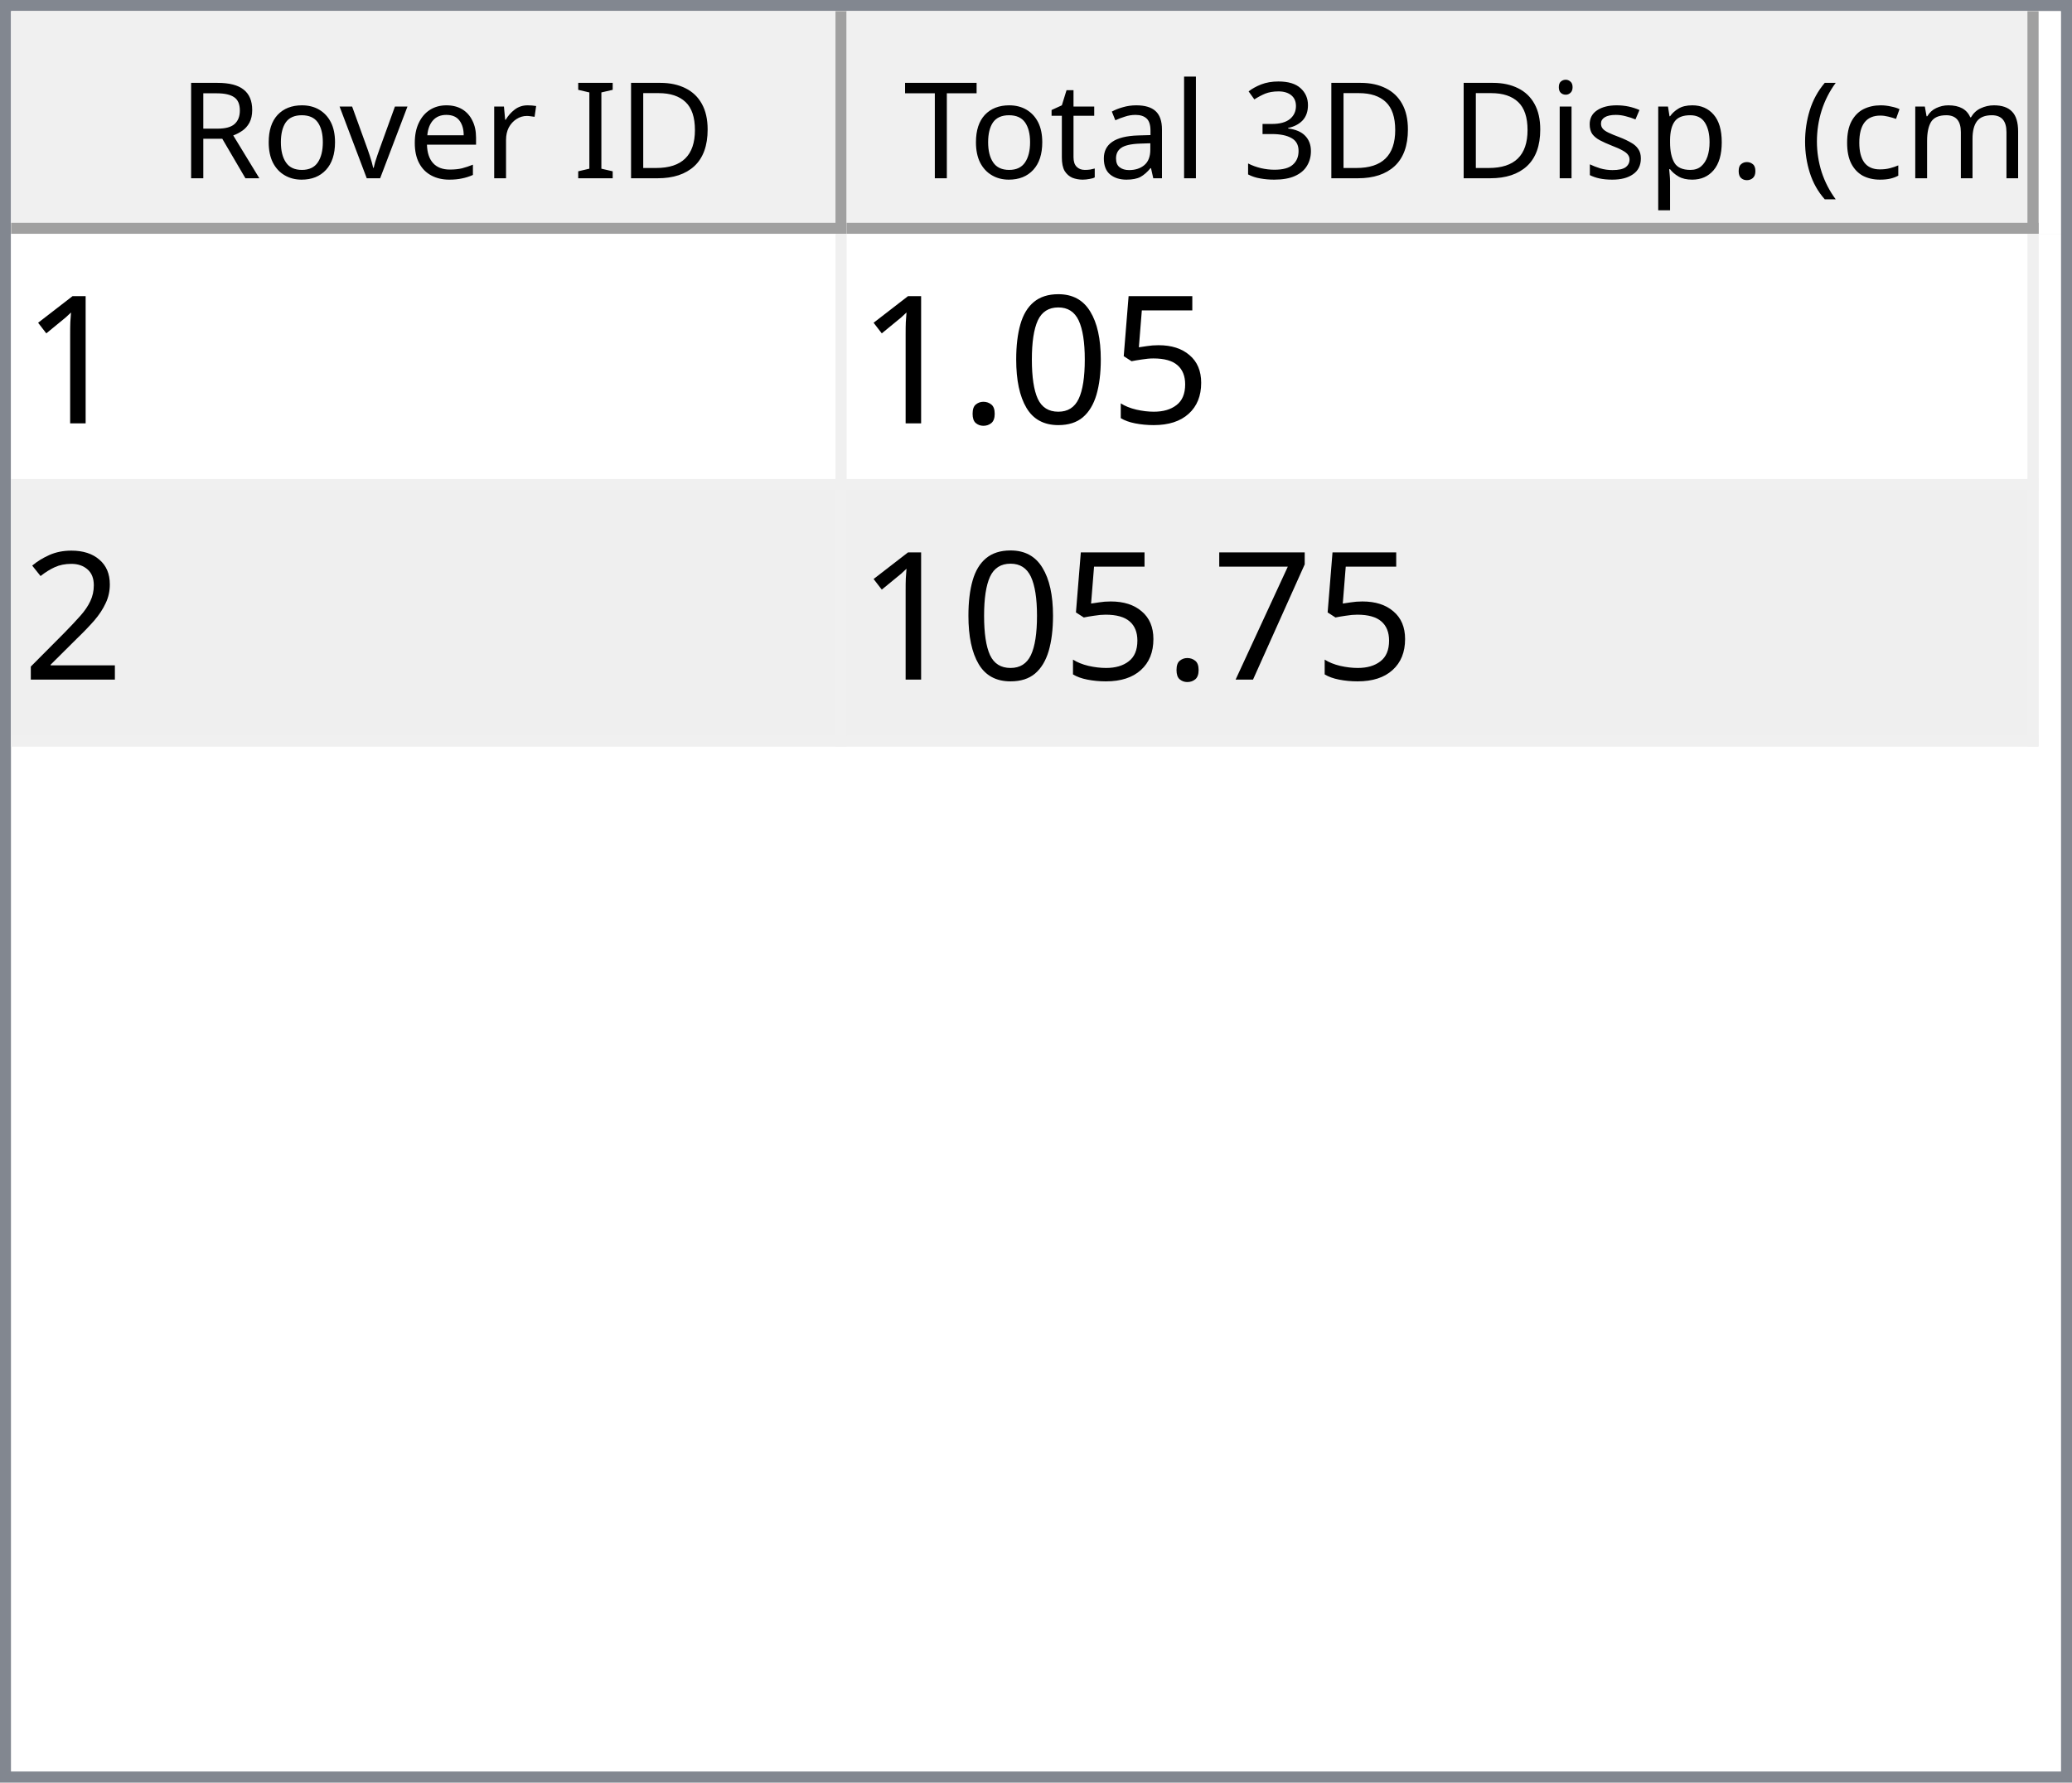
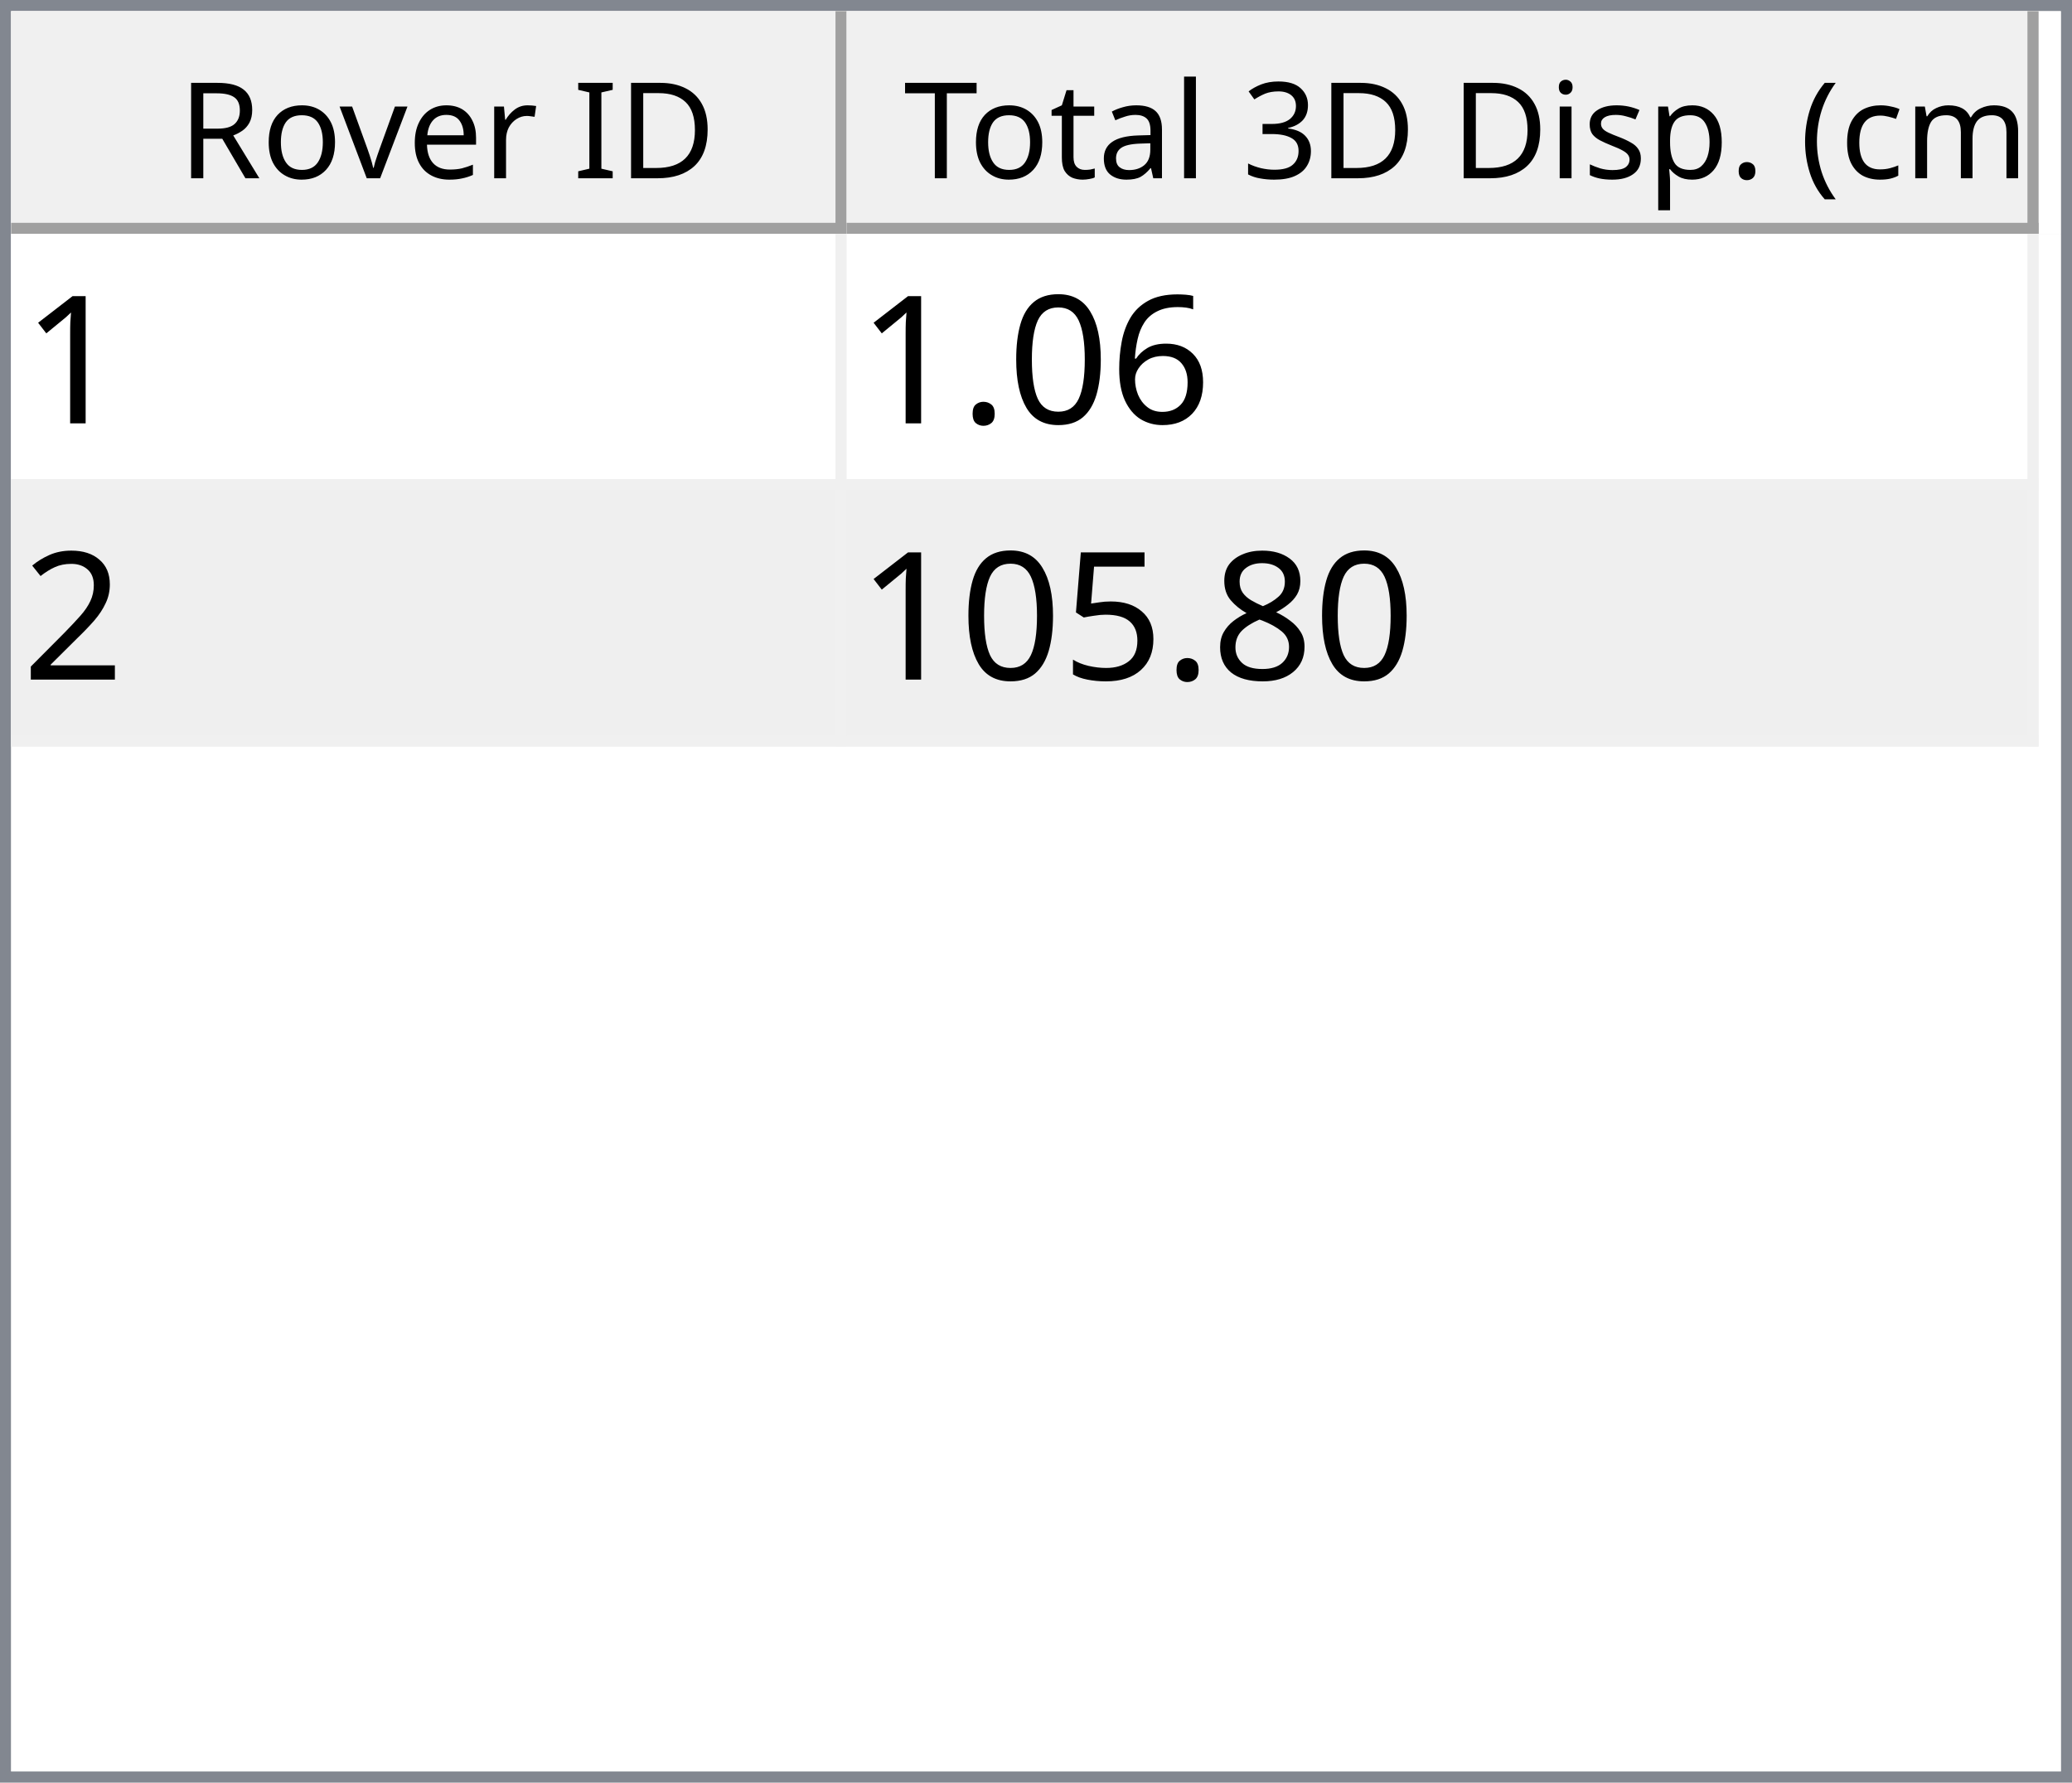
<svg xmlns="http://www.w3.org/2000/svg" style="fill-opacity:1; color-rendering:auto; color-interpolation:auto; text-rendering:auto; stroke:black; stroke-linecap:square; stroke-miterlimit:10; shape-rendering:auto; stroke-opacity:1; fill:black; stroke-dasharray:none; font-weight:normal; stroke-width:1; font-family:'Dialog'; font-style:normal; stroke-linejoin:miter; font-size:12px; stroke-dashoffset:0; image-rendering:auto;" width="186" height="160">
  <defs id="genericDefs" />
  <g>
    <defs id="defs1">
      <clipPath clipPathUnits="userSpaceOnUse" id="clipPath1">
        <path d="M0 0 L186 0 L186 160 L0 160 L0 0 Z" />
      </clipPath>
      <clipPath clipPathUnits="userSpaceOnUse" id="clipPath2">
        <path d="M0 0 L0 160 L186 160 L186 0 Z" />
      </clipPath>
      <clipPath clipPathUnits="userSpaceOnUse" id="clipPath3">
        <path d="M0 0 L0 20 L184 20 L184 0 Z" />
      </clipPath>
      <clipPath clipPathUnits="userSpaceOnUse" id="clipPath4">
        <path d="M0 0 L0 20 L75 20 L75 0 Z" />
      </clipPath>
      <clipPath clipPathUnits="userSpaceOnUse" id="clipPath5">
        <path d="M1 1 L1 19 L74 19 L74 1 Z" />
      </clipPath>
      <clipPath clipPathUnits="userSpaceOnUse" id="clipPath6">
        <path d="M0 0 L0 18 L73 18 L73 0 Z" />
      </clipPath>
      <clipPath clipPathUnits="userSpaceOnUse" id="clipPath7">
        <path d="M-0.5 -0.5 L-0.5 19.5 L74.5 19.5 L74.5 -0.5 Z" />
      </clipPath>
      <clipPath clipPathUnits="userSpaceOnUse" id="clipPath8">
        <path d="M0 0 L0 20 L107 20 L107 0 Z" />
      </clipPath>
      <clipPath clipPathUnits="userSpaceOnUse" id="clipPath9">
        <path d="M1 1 L1 19 L106 19 L106 1 Z" />
      </clipPath>
      <clipPath clipPathUnits="userSpaceOnUse" id="clipPath10">
        <path d="M0 0 L0 18 L105 18 L105 0 Z" />
      </clipPath>
      <clipPath clipPathUnits="userSpaceOnUse" id="clipPath11">
        <path d="M-0.5 -0.5 L-0.5 19.5 L106.5 19.5 L106.5 -0.5 Z" />
      </clipPath>
      <clipPath clipPathUnits="userSpaceOnUse" id="clipPath12">
        <path d="M0 0 L0 138 L184 138 L184 0 Z" />
      </clipPath>
      <clipPath clipPathUnits="userSpaceOnUse" id="clipPath13">
        <path d="M0 0 L0 46 L182 46 L182 0 Z" />
      </clipPath>
      <clipPath clipPathUnits="userSpaceOnUse" id="clipPath14">
        <path d="M-0.5 -0.5 L-0.5 45.5 L181.5 45.5 L181.5 -0.5 Z" />
      </clipPath>
      <clipPath clipPathUnits="userSpaceOnUse" id="clipPath15">
        <path d="M0 0 L0 22 L74 22 L74 0 Z" />
      </clipPath>
      <clipPath clipPathUnits="userSpaceOnUse" id="clipPath16">
        <path d="M0 0 L0 22 L106 22 L106 0 Z" />
      </clipPath>
      <font horiz-adv-x="64.551" id="font1">
        <font-face ascent="107.91" descent="25.098" units-per-em="100" style="font-style:normal; font-family:Segoe UI; font-weight:normal;" />
        <missing-glyph horiz-adv-x="64.551" d="M8.109 0 L8.109 68.266 L56.453 68.266 L56.453 0 L8.109 0 ZM15.328 7.234 L49.219 7.234 L49.219 61.031 L15.328 61.031 L15.328 7.234 Z" />
        <glyph unicode="D" horiz-adv-x="70.117" d="M9.188 0 L9.188 70.016 L28.516 70.016 Q65.531 70.016 65.531 35.891 Q65.531 19.672 55.25 9.836 Q44.969 0 27.734 0 L9.188 0 ZM17.391 62.594 L17.391 7.422 L27.828 7.422 Q41.609 7.422 49.273 14.797 Q56.938 22.172 56.938 35.688 Q56.938 62.594 28.328 62.594 L17.391 62.594 Z" />
        <glyph unicode="I" horiz-adv-x="26.611" d="M17.391 0 L9.188 0 L9.188 70.016 L17.391 70.016 L17.391 0 Z" />
        <glyph unicode=" " horiz-adv-x="27.393" d="" />
        <glyph unicode="r" horiz-adv-x="34.766" d="M34.188 41.891 Q32.078 43.5 28.125 43.5 Q23 43.5 19.555 38.672 Q16.109 33.844 16.109 25.484 L16.109 0 L8.109 0 L8.109 50 L16.109 50 L16.109 39.703 L16.312 39.703 Q18.016 44.969 21.531 47.922 Q25.047 50.875 29.391 50.875 Q32.516 50.875 34.188 50.203 L34.188 41.891 Z" />
        <glyph unicode="e" horiz-adv-x="52.295" d="M48.297 23 L12.984 23 Q13.188 14.656 17.484 10.109 Q21.781 5.562 29.297 5.562 Q37.75 5.562 44.828 11.141 L44.828 3.609 Q38.234 -1.172 27.391 -1.172 Q16.797 -1.172 10.742 5.641 Q4.688 12.453 4.688 24.812 Q4.688 36.469 11.305 43.82 Q17.922 51.172 27.734 51.172 Q37.547 51.172 42.922 44.828 Q48.297 38.484 48.297 27.203 L48.297 23 ZM40.094 29.781 Q40.047 36.719 36.75 40.578 Q33.453 44.438 27.594 44.438 Q21.922 44.438 17.969 40.383 Q14.016 36.328 13.094 29.781 L40.094 29.781 Z" />
        <glyph unicode="v" horiz-adv-x="47.9" d="M47.406 50 L27.484 0 L19.625 0 L0.688 50 L9.469 50 L22.172 13.672 Q23.578 9.672 23.922 6.688 L24.125 6.688 Q24.609 10.453 25.688 13.484 L38.969 50 L47.406 50 Z" />
        <glyph unicode="o" horiz-adv-x="58.594" d="M29 -1.172 Q17.922 -1.172 11.305 5.836 Q4.688 12.844 4.688 24.422 Q4.688 37.016 11.57 44.094 Q18.453 51.172 30.172 51.172 Q41.359 51.172 47.633 44.289 Q53.906 37.406 53.906 25.203 Q53.906 13.234 47.141 6.031 Q40.375 -1.172 29 -1.172 ZM29.594 44.438 Q21.875 44.438 17.383 39.188 Q12.891 33.938 12.891 24.703 Q12.891 15.828 17.43 10.695 Q21.969 5.562 29.594 5.562 Q37.359 5.562 41.531 10.594 Q45.703 15.625 45.703 24.906 Q45.703 34.281 41.531 39.359 Q37.359 44.438 29.594 44.438 Z" />
        <glyph unicode="R" horiz-adv-x="59.814" d="M59.375 0 L49.609 0 L37.891 19.625 Q36.281 22.359 34.766 24.289 Q33.25 26.219 31.664 27.438 Q30.078 28.656 28.25 29.219 Q26.422 29.781 24.125 29.781 L17.391 29.781 L17.391 0 L9.188 0 L9.188 70.016 L30.078 70.016 Q34.672 70.016 38.555 68.867 Q42.438 67.719 45.289 65.375 Q48.141 63.031 49.758 59.547 Q51.375 56.062 51.375 51.375 Q51.375 47.703 50.273 44.656 Q49.172 41.609 47.148 39.211 Q45.125 36.812 42.266 35.133 Q39.406 33.453 35.844 32.516 L35.844 32.328 Q37.594 31.547 38.891 30.547 Q40.188 29.547 41.359 28.18 Q42.531 26.812 43.68 25.078 Q44.828 23.344 46.234 21.047 L59.375 0 ZM17.391 62.594 L17.391 37.203 L28.516 37.203 Q31.594 37.203 34.203 38.133 Q36.812 39.062 38.719 40.797 Q40.625 42.531 41.703 45.047 Q42.781 47.562 42.781 50.688 Q42.781 56.297 39.141 59.445 Q35.5 62.594 28.609 62.594 L17.391 62.594 Z" />
        <glyph unicode=")" horiz-adv-x="30.176" d="M8.297 -15.922 L1.172 -15.922 Q16.406 2.344 16.406 26.812 Q16.406 51.469 1.078 70.016 L8.297 70.016 Q23.531 52.156 23.531 26.703 Q23.531 1.375 8.297 -15.922 Z" />
        <glyph unicode="m" horiz-adv-x="86.133" d="M79.109 0 L71.094 0 L71.094 28.719 Q71.094 37.016 68.531 40.727 Q65.969 44.438 59.906 44.438 Q54.781 44.438 51.195 39.75 Q47.609 35.062 47.609 28.516 L47.609 0 L39.594 0 L39.594 29.688 Q39.594 44.438 28.219 44.438 Q22.953 44.438 19.531 40.016 Q16.109 35.594 16.109 28.516 L16.109 0 L8.109 0 L8.109 50 L16.109 50 L16.109 42.094 L16.312 42.094 Q21.625 51.172 31.844 51.172 Q36.969 51.172 40.773 48.312 Q44.578 45.453 46 40.828 Q51.562 51.172 62.594 51.172 Q79.109 51.172 79.109 30.812 L79.109 0 Z" />
        <glyph unicode="c" horiz-adv-x="46.191" d="M42.188 2.297 Q36.422 -1.172 28.516 -1.172 Q17.828 -1.172 11.258 5.789 Q4.688 12.75 4.688 23.828 Q4.688 36.188 11.766 43.68 Q18.844 51.172 30.672 51.172 Q37.25 51.172 42.281 48.734 L42.281 40.531 Q36.719 44.438 30.375 44.438 Q22.703 44.438 17.797 38.945 Q12.891 33.453 12.891 24.516 Q12.891 15.719 17.508 10.641 Q22.125 5.562 29.891 5.562 Q36.422 5.562 42.188 9.906 L42.188 2.297 Z" />
        <glyph unicode="(" horiz-adv-x="30.176" d="M29.109 -15.922 L21.969 -15.922 Q6.844 1.375 6.844 26.703 Q6.844 52.156 21.969 70.016 L29.203 70.016 Q13.875 51.469 13.875 26.812 Q13.875 2.344 29.109 -15.922 Z" />
        <glyph unicode="." horiz-adv-x="21.68" d="M10.891 -1.078 Q8.641 -1.078 7.055 0.539 Q5.469 2.156 5.469 4.391 Q5.469 6.641 7.055 8.273 Q8.641 9.906 10.891 9.906 Q13.188 9.906 14.797 8.273 Q16.406 6.641 16.406 4.391 Q16.406 2.156 14.797 0.539 Q13.188 -1.078 10.891 -1.078 Z" />
        <glyph unicode="p" horiz-adv-x="58.789" d="M16.312 7.234 L16.109 7.234 L16.109 -23 L8.109 -23 L8.109 50 L16.109 50 L16.109 41.219 L16.312 41.219 Q22.219 51.172 33.594 51.172 Q43.266 51.172 48.688 44.461 Q54.109 37.75 54.109 26.469 Q54.109 13.922 48 6.375 Q41.891 -1.172 31.297 -1.172 Q21.578 -1.172 16.312 7.234 ZM16.109 27.391 L16.109 20.406 Q16.109 14.203 20.141 9.883 Q24.172 5.562 30.375 5.562 Q37.641 5.562 41.773 11.133 Q45.906 16.703 45.906 26.609 Q45.906 34.969 42.047 39.703 Q38.188 44.438 31.594 44.438 Q24.609 44.438 20.359 39.578 Q16.109 34.719 16.109 27.391 Z" />
        <glyph unicode="s" horiz-adv-x="42.432" d="M5.078 1.812 L5.078 10.406 Q11.625 5.562 19.484 5.562 Q30.031 5.562 30.031 12.594 Q30.031 14.594 29.125 15.992 Q28.219 17.391 26.68 18.461 Q25.141 19.531 23.07 20.383 Q21 21.234 18.609 22.172 Q15.281 23.484 12.766 24.828 Q10.25 26.172 8.57 27.859 Q6.891 29.547 6.031 31.695 Q5.172 33.844 5.172 36.719 Q5.172 40.234 6.789 42.945 Q8.406 45.656 11.086 47.484 Q13.766 49.312 17.211 50.242 Q20.656 51.172 24.312 51.172 Q30.812 51.172 35.938 48.922 L35.938 40.828 Q30.422 44.438 23.25 44.438 Q21 44.438 19.195 43.922 Q17.391 43.406 16.094 42.477 Q14.797 41.547 14.086 40.258 Q13.375 38.969 13.375 37.406 Q13.375 35.453 14.086 34.133 Q14.797 32.812 16.164 31.789 Q17.531 30.766 19.484 29.938 Q21.438 29.109 23.922 28.125 Q27.25 26.859 29.883 25.516 Q32.516 24.172 34.375 22.484 Q36.234 20.797 37.234 18.602 Q38.234 16.406 38.234 13.375 Q38.234 9.672 36.602 6.938 Q34.969 4.203 32.234 2.398 Q29.5 0.594 25.93 -0.289 Q22.359 -1.172 18.453 -1.172 Q10.75 -1.172 5.078 1.812 Z" />
        <glyph unicode="i" horiz-adv-x="24.219" d="M12.203 62.703 Q10.062 62.703 8.547 64.164 Q7.031 65.625 7.031 67.875 Q7.031 70.125 8.547 71.609 Q10.062 73.094 12.203 73.094 Q14.406 73.094 15.945 71.609 Q17.484 70.125 17.484 67.875 Q17.484 65.719 15.945 64.211 Q14.406 62.703 12.203 62.703 ZM16.109 0 L8.109 0 L8.109 50 L16.109 50 L16.109 0 Z" />
        <glyph unicode="3" horiz-adv-x="53.906" d="M46.531 19.828 Q46.531 15.094 44.75 11.211 Q42.969 7.328 39.719 4.57 Q36.469 1.812 31.93 0.297 Q27.391 -1.219 21.922 -1.219 Q11.922 -1.219 6 2.594 L6 11.188 Q13.094 5.609 22.219 5.609 Q25.875 5.609 28.828 6.539 Q31.781 7.469 33.906 9.227 Q36.031 10.984 37.18 13.477 Q38.328 15.969 38.328 19.094 Q38.328 32.812 18.797 32.812 L12.984 32.812 L12.984 39.594 L18.5 39.594 Q35.797 39.594 35.797 52.484 Q35.797 64.406 22.609 64.406 Q15.188 64.406 8.688 59.422 L8.688 67.188 Q15.375 71.188 24.609 71.188 Q29 71.188 32.57 69.969 Q36.141 68.75 38.68 66.555 Q41.219 64.359 42.609 61.281 Q44 58.203 44 54.5 Q44 40.672 30.031 36.719 L30.031 36.531 Q33.594 36.141 36.625 34.797 Q39.656 33.453 41.852 31.305 Q44.047 29.156 45.289 26.25 Q46.531 23.344 46.531 19.828 Z" />
        <glyph unicode="l" horiz-adv-x="24.219" d="M16.109 0 L8.109 0 L8.109 74.031 L16.109 74.031 L16.109 0 Z" />
        <glyph unicode="a" horiz-adv-x="50.879" d="M43.891 0 L35.891 0 L35.891 7.812 L35.688 7.812 Q30.469 -1.172 20.312 -1.172 Q12.844 -1.172 8.617 2.781 Q4.391 6.734 4.391 13.281 Q4.391 27.297 20.906 29.594 L35.891 31.688 Q35.891 44.438 25.594 44.438 Q16.547 44.438 9.281 38.281 L9.281 46.484 Q16.656 51.172 26.266 51.172 Q43.891 51.172 43.891 32.516 L43.891 0 ZM35.891 25.297 L23.828 23.641 Q18.266 22.859 15.43 20.875 Q12.594 18.891 12.594 13.875 Q12.594 10.203 15.211 7.883 Q17.828 5.562 22.172 5.562 Q28.125 5.562 32.008 9.742 Q35.891 13.922 35.891 20.312 L35.891 25.297 Z" />
        <glyph unicode="t" horiz-adv-x="33.887" d="M31.297 0.484 Q28.469 -1.078 23.828 -1.078 Q10.688 -1.078 10.688 13.578 L10.688 43.172 L2.094 43.172 L2.094 50 L10.688 50 L10.688 62.203 L18.703 64.797 L18.703 50 L31.297 50 L31.297 43.172 L18.703 43.172 L18.703 14.984 Q18.703 9.969 20.414 7.82 Q22.125 5.672 26.078 5.672 Q29.109 5.672 31.297 7.328 L31.297 0.484 Z" />
        <glyph unicode="T" horiz-adv-x="52.393" d="M50.594 62.594 L30.375 62.594 L30.375 0 L22.172 0 L22.172 62.594 L2 62.594 L2 70.016 L50.594 70.016 L50.594 62.594 Z" />
      </font>
      <font horiz-adv-x="75.0" id="font2">
        <font-face ascent="100.537" descent="21.973" units-per-em="100" style="font-style:normal; font-family:sans-serif; font-weight:normal;" />
        <missing-glyph horiz-adv-x="75.0" d="M12.5 0 L12.5 62.5 L62.5 62.5 L62.5 0 L12.5 0 ZM14.062 1.562 L60.938 1.562 L60.938 60.938 L14.062 60.938 L14.062 1.562 Z" />
        <glyph unicode="1" horiz-adv-x="55.615" d="M37.25 0 L28.469 0 L28.469 56 Q25.297 52.984 20.141 49.953 Q14.984 46.922 10.891 45.406 L10.891 53.906 Q18.266 57.375 23.781 62.305 Q29.297 67.234 31.594 71.875 L37.25 71.875 L37.25 0 Z" />
-         <glyph unicode="5" horiz-adv-x="55.615" d="M4.156 18.75 L13.375 19.531 Q14.406 12.797 18.141 9.398 Q21.875 6 27.156 6 Q33.5 6 37.891 10.789 Q42.281 15.578 42.281 23.484 Q42.281 31 38.062 35.352 Q33.844 39.703 27 39.703 Q22.75 39.703 19.336 37.773 Q15.922 35.844 13.969 32.766 L5.719 33.844 L12.641 70.609 L48.25 70.609 L48.25 62.203 L19.672 62.203 L15.828 42.969 Q22.266 47.469 29.344 47.469 Q38.719 47.469 45.164 40.969 Q51.609 34.469 51.609 24.266 Q51.609 14.547 45.953 7.469 Q39.062 -1.219 27.156 -1.219 Q17.391 -1.219 11.211 4.25 Q5.031 9.719 4.156 18.75 Z" />
+         <glyph unicode="6" horiz-adv-x="55.615" d="M49.75 54.047 L41.016 53.375 Q39.844 58.547 37.703 60.891 Q34.125 64.656 28.906 64.656 Q24.703 64.656 21.531 62.312 Q17.391 59.281 14.992 53.469 Q12.594 47.656 12.5 36.922 Q15.672 41.75 20.266 44.094 Q24.859 46.438 29.891 46.438 Q38.672 46.438 44.852 39.969 Q51.031 33.5 51.031 23.25 Q51.031 16.5 48.125 10.719 Q45.219 4.938 40.141 1.859 Q35.062 -1.219 28.609 -1.219 Q17.625 -1.219 10.695 6.859 Q3.766 14.938 3.766 33.5 Q3.766 54.25 11.422 63.672 Q18.109 71.875 29.438 71.875 Q37.891 71.875 43.289 67.141 Q48.688 62.406 49.75 54.047 ZM13.875 23.188 Q13.875 18.656 15.797 14.508 Q17.719 10.359 21.188 8.18 Q24.656 6 28.469 6 Q34.031 6 38.039 10.492 Q42.047 14.984 42.047 22.703 Q42.047 30.125 38.086 34.398 Q34.125 38.672 28.125 38.672 Q22.172 38.672 18.023 34.398 Q13.875 30.125 13.875 23.188 Z" />
        <glyph unicode="0" horiz-adv-x="55.615" d="M4.156 35.297 Q4.156 48 6.766 55.742 Q9.375 63.484 14.523 67.68 Q19.672 71.875 27.484 71.875 Q33.25 71.875 37.594 69.555 Q41.938 67.234 44.773 62.867 Q47.609 58.5 49.219 52.227 Q50.828 45.953 50.828 35.297 Q50.828 22.703 48.242 14.969 Q45.656 7.234 40.508 3.008 Q35.359 -1.219 27.484 -1.219 Q17.141 -1.219 11.234 6.203 Q4.156 15.141 4.156 35.297 ZM13.188 35.297 Q13.188 17.672 17.312 11.836 Q21.438 6 27.484 6 Q33.547 6 37.672 11.859 Q41.797 17.719 41.797 35.297 Q41.797 52.984 37.672 58.789 Q33.547 64.594 27.391 64.594 Q21.344 64.594 17.719 59.469 Q13.188 52.938 13.188 35.297 Z" />
        <glyph unicode="." horiz-adv-x="27.783" d="M9.078 0 L9.078 10.016 L19.094 10.016 L19.094 0 L9.078 0 Z" />
        <glyph unicode="2" horiz-adv-x="55.615" d="M50.344 8.453 L50.344 0 L3.031 0 Q2.938 3.172 4.047 6.109 Q5.859 10.938 9.836 15.625 Q13.812 20.312 21.344 26.469 Q33.016 36.031 37.117 41.625 Q41.219 47.219 41.219 52.203 Q41.219 57.422 37.477 61.008 Q33.734 64.594 27.734 64.594 Q21.391 64.594 17.578 60.789 Q13.766 56.984 13.719 50.25 L4.688 51.172 Q5.609 61.281 11.664 66.578 Q17.719 71.875 27.938 71.875 Q38.234 71.875 44.242 66.164 Q50.25 60.453 50.25 52 Q50.25 47.703 48.492 43.555 Q46.734 39.406 42.656 34.812 Q38.578 30.219 29.109 22.219 Q21.188 15.578 18.945 13.211 Q16.703 10.844 15.234 8.453 L50.344 8.453 Z" />
-         <glyph unicode="7" horiz-adv-x="55.615" d="M4.734 62.203 L4.734 70.656 L51.078 70.656 L51.078 63.812 Q44.234 56.547 37.523 44.484 Q30.812 32.422 27.156 19.672 Q24.516 10.688 23.781 0 L14.75 0 Q14.891 8.453 18.062 20.414 Q21.234 32.375 27.172 43.484 Q33.109 54.594 39.797 62.203 L4.734 62.203 Z" />
+         <glyph unicode="8" horiz-adv-x="55.615" d="M17.672 38.812 Q12.203 40.828 9.57 44.539 Q6.938 48.25 6.938 53.422 Q6.938 61.234 12.555 66.555 Q18.172 71.875 27.484 71.875 Q36.859 71.875 42.578 66.43 Q48.297 60.984 48.297 53.172 Q48.297 48.188 45.68 44.508 Q43.062 40.828 37.75 38.812 Q44.344 36.672 47.781 31.883 Q51.219 27.094 51.219 20.453 Q51.219 11.281 44.727 5.031 Q38.234 -1.219 27.641 -1.219 Q17.047 -1.219 10.547 5.055 Q4.047 11.328 4.047 20.703 Q4.047 27.688 7.594 32.398 Q11.141 37.109 17.672 38.812 ZM15.922 53.719 Q15.922 48.641 19.195 45.414 Q22.469 42.188 27.688 42.188 Q32.766 42.188 36.016 45.383 Q39.266 48.578 39.266 53.219 Q39.266 58.062 35.914 61.359 Q32.562 64.656 27.594 64.656 Q22.562 64.656 19.242 61.43 Q15.922 58.203 15.922 53.719 ZM13.094 20.656 Q13.094 16.891 14.875 13.375 Q16.656 9.859 20.172 7.93 Q23.688 6 27.734 6 Q34.031 6 38.133 10.055 Q42.234 14.109 42.234 20.359 Q42.234 26.703 38.016 30.859 Q33.797 35.016 27.438 35.016 Q21.234 35.016 17.164 30.914 Q13.094 26.812 13.094 20.656 Z" />
+         <glyph unicode="5" horiz-adv-x="55.615" d="M4.156 18.75 L13.375 19.531 Q14.406 12.797 18.141 9.398 Q21.875 6 27.156 6 Q33.5 6 37.891 10.789 Q42.281 15.578 42.281 23.484 Q42.281 31 38.062 35.352 Q33.844 39.703 27 39.703 Q22.75 39.703 19.336 37.773 Q15.922 35.844 13.969 32.766 L5.719 33.844 L12.641 70.609 L48.25 70.609 L48.25 62.203 L19.672 62.203 L15.828 42.969 Q22.266 47.469 29.344 47.469 Q38.719 47.469 45.164 40.969 Q51.609 34.469 51.609 24.266 Q51.609 14.547 45.953 7.469 Q39.062 -1.219 27.156 -1.219 Q17.391 -1.219 11.211 4.25 Q5.031 9.719 4.156 18.75 Z" />
      </font>
    </defs>
    <g style="fill:white; stroke:white;">
      <rect x="0" y="0" width="186" style="clip-path:url(#clipPath1); stroke:none;" height="160" />
    </g>
    <g style="fill:white; text-rendering:optimizeSpeed; color-rendering:optimizeSpeed; image-rendering:optimizeSpeed; shape-rendering:crispEdges; stroke:white; color-interpolation:sRGB;">
      <rect x="0" width="186" height="160" y="0" style="stroke:none;" />
      <path style="stroke:none;" d="M0 160 L186 160 L186 0 L0 0 Z" />
    </g>
    <g style="fill:rgb(240,240,240); font-family:'Segoe UI'; stroke:rgb(240,240,240);">
      <rect x="0" y="0" width="186" style="clip-path:url(#clipPath2); stroke:none;" height="160" />
    </g>
    <g style="fill:rgb(130,135,144); font-family:'Segoe UI'; stroke:rgb(130,135,144);">
      <path d="M0 0 L186 0 L186 160 L0 160 L0 0 ZM1 1 L185 1 L185 159 L1 159 L1 1 Z" style="fill-rule:evenodd; clip-path:url(#clipPath2); stroke:none;" />
    </g>
    <g style="fill:white; font-family:'Segoe UI'; stroke:white;" transform="translate(1,1)">
      <rect x="0" y="0" width="184" style="clip-path:url(#clipPath3); stroke:none;" height="20" />
    </g>
    <g style="fill:rgb(240,240,240); font-family:'Segoe UI'; stroke:rgb(240,240,240);" transform="translate(1,1)">
      <rect x="0" y="0" width="75" style="clip-path:url(#clipPath4); stroke:none;" height="20" />
    </g>
    <g style="font-family:'Segoe UI';" transform="translate(2,2)">
      <text x="14" xml:space="preserve" y="14" style="clip-path:url(#clipPath6); stroke:none;">Rover ID</text>
    </g>
    <g style="fill:rgb(160,160,160); font-family:'Segoe UI'; stroke:rgb(160,160,160); stroke-linejoin:bevel;" transform="translate(1.5,1.5)">
      <line x1="74" x2="74" y1="0" style="fill:none; clip-path:url(#clipPath7);" y2="19" />
    </g>
    <g style="fill:rgb(160,160,160); font-family:'Segoe UI'; stroke:rgb(160,160,160); stroke-linejoin:bevel;" transform="matrix(1,0,0,1,1,1) translate(0.5,0.5)">
      <line x1="0" x2="74" y1="19" style="fill:none; clip-path:url(#clipPath7);" y2="19" />
    </g>
    <g style="fill:rgb(240,240,240); font-family:'Segoe UI'; stroke:rgb(240,240,240);" transform="translate(76,1)">
      <rect x="0" y="0" width="107" style="clip-path:url(#clipPath8); stroke:none;" height="20" />
    </g>
    <g style="font-family:'Segoe UI';" transform="translate(77,2)">
      <text x="1" xml:space="preserve" y="14" style="clip-path:url(#clipPath10); stroke:none;"> Total 3D Disp. (cm)</text>
    </g>
    <g style="fill:rgb(160,160,160); font-family:'Segoe UI'; stroke:rgb(160,160,160); stroke-linejoin:bevel;" transform="translate(76.5,1.5)">
      <line x1="106" x2="106" y1="0" style="fill:none; clip-path:url(#clipPath11);" y2="19" />
    </g>
    <g style="fill:rgb(160,160,160); font-family:'Segoe UI'; stroke:rgb(160,160,160); stroke-linejoin:bevel;" transform="matrix(1,0,0,1,76,1) translate(0.5,0.5)">
      <line x1="0" x2="106" y1="19" style="fill:none; clip-path:url(#clipPath11);" y2="19" />
    </g>
    <g style="fill:white; font-family:'Segoe UI'; stroke:white;" transform="translate(1,21)">
      <rect x="0" y="0" width="184" style="clip-path:url(#clipPath12); stroke:none;" height="138" />
    </g>
    <g style="fill:rgb(240,240,240); font-size:16px; font-family:sans-serif; stroke:rgb(240,240,240);" transform="translate(1,21)">
      <rect x="0" y="0" width="182" style="clip-path:url(#clipPath13); stroke:none;" height="46" />
      <line transform="translate(0.5,0.5)" x1="0" x2="181" y1="22" style="clip-path:url(#clipPath14); fill:none; stroke-linejoin:bevel;" y2="22" />
    </g>
    <g transform="matrix(1,0,0,1,1,21) translate(0.5,0.5)" style="fill:rgb(240,240,240); font-size:16px; font-family:sans-serif; stroke:rgb(240,240,240); stroke-linejoin:bevel;">
      <line x1="0" x2="181" y1="45" style="fill:none; clip-path:url(#clipPath14);" y2="45" />
    </g>
    <g transform="matrix(1,0,0,1,1,21) translate(0.5,0.5)" style="fill:rgb(240,240,240); font-size:16px; font-family:sans-serif; stroke:rgb(240,240,240); stroke-linejoin:bevel;">
      <line x1="74" x2="74" y1="0" style="fill:none; clip-path:url(#clipPath14);" y2="45" />
    </g>
    <g transform="matrix(1,0,0,1,1,21) translate(0.5,0.5)" style="fill:rgb(240,240,240); font-size:16px; font-family:sans-serif; stroke:rgb(240,240,240); stroke-linejoin:bevel;">
      <line x1="181" x2="181" y1="0" style="fill:none; clip-path:url(#clipPath14);" y2="45" />
    </g>
    <g style="fill:white; font-size:16px; font-family:sans-serif; stroke:white;" transform="matrix(1,0,0,1,1,21)">
      <rect x="0" y="0" width="74" style="clip-path:url(#clipPath15); stroke:none;" height="22" />
      <text x="1" y="17" style="fill:black; clip-path:url(#clipPath15); stroke:none;" xml:space="preserve">1</text>
    </g>
    <g style="fill:white; font-size:16px; font-family:sans-serif; stroke:white;" transform="matrix(1,0,0,1,1,21) translate(75,0)">
      <rect x="0" y="0" width="106" style="clip-path:url(#clipPath16); stroke:none;" height="22" />
-       <text x="1" y="17" style="fill:black; clip-path:url(#clipPath16); stroke:none;" xml:space="preserve">1.05</text>
+       <text x="1" y="17" style="fill:black; clip-path:url(#clipPath16); stroke:none;" xml:space="preserve">1.06</text>
    </g>
    <g style="fill:rgb(239,239,239); font-size:16px; font-family:sans-serif; stroke:rgb(239,239,239);" transform="matrix(1,0,0,1,1,21) translate(0,23)">
      <rect x="0" y="0" width="74" style="clip-path:url(#clipPath15); stroke:none;" height="22" />
      <text x="1" y="17" style="fill:black; clip-path:url(#clipPath15); stroke:none;" xml:space="preserve">2</text>
    </g>
    <g style="fill:rgb(239,239,239); font-size:16px; font-family:sans-serif; stroke:rgb(239,239,239);" transform="matrix(1,0,0,1,1,21) translate(75,23)">
      <rect x="0" y="0" width="106" style="clip-path:url(#clipPath16); stroke:none;" height="22" />
-       <text x="1" y="17" style="fill:black; clip-path:url(#clipPath16); stroke:none;" xml:space="preserve">105.75</text>
+       <text x="1" y="17" style="fill:black; clip-path:url(#clipPath16); stroke:none;" xml:space="preserve">105.80</text>
    </g>
  </g>
</svg>
